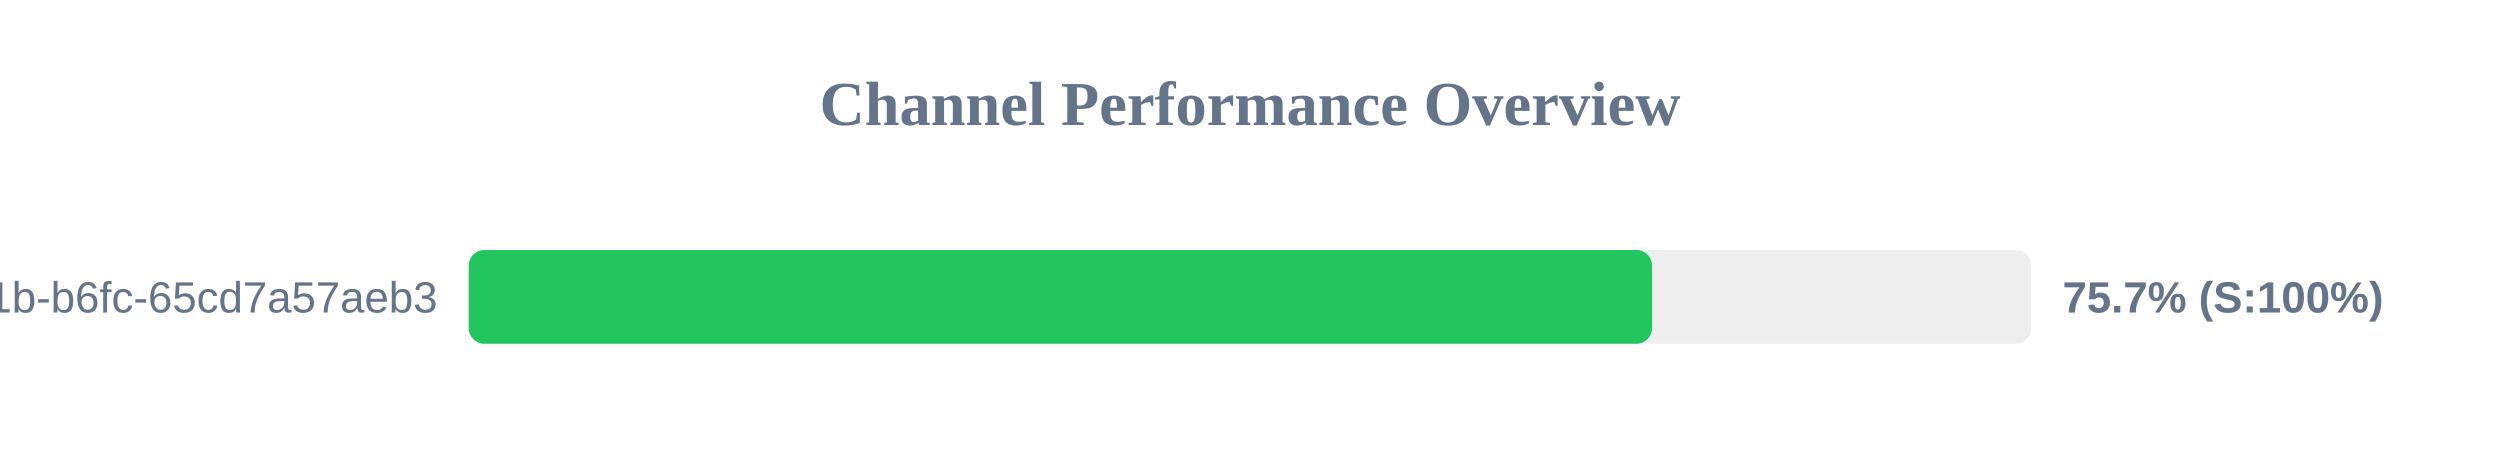
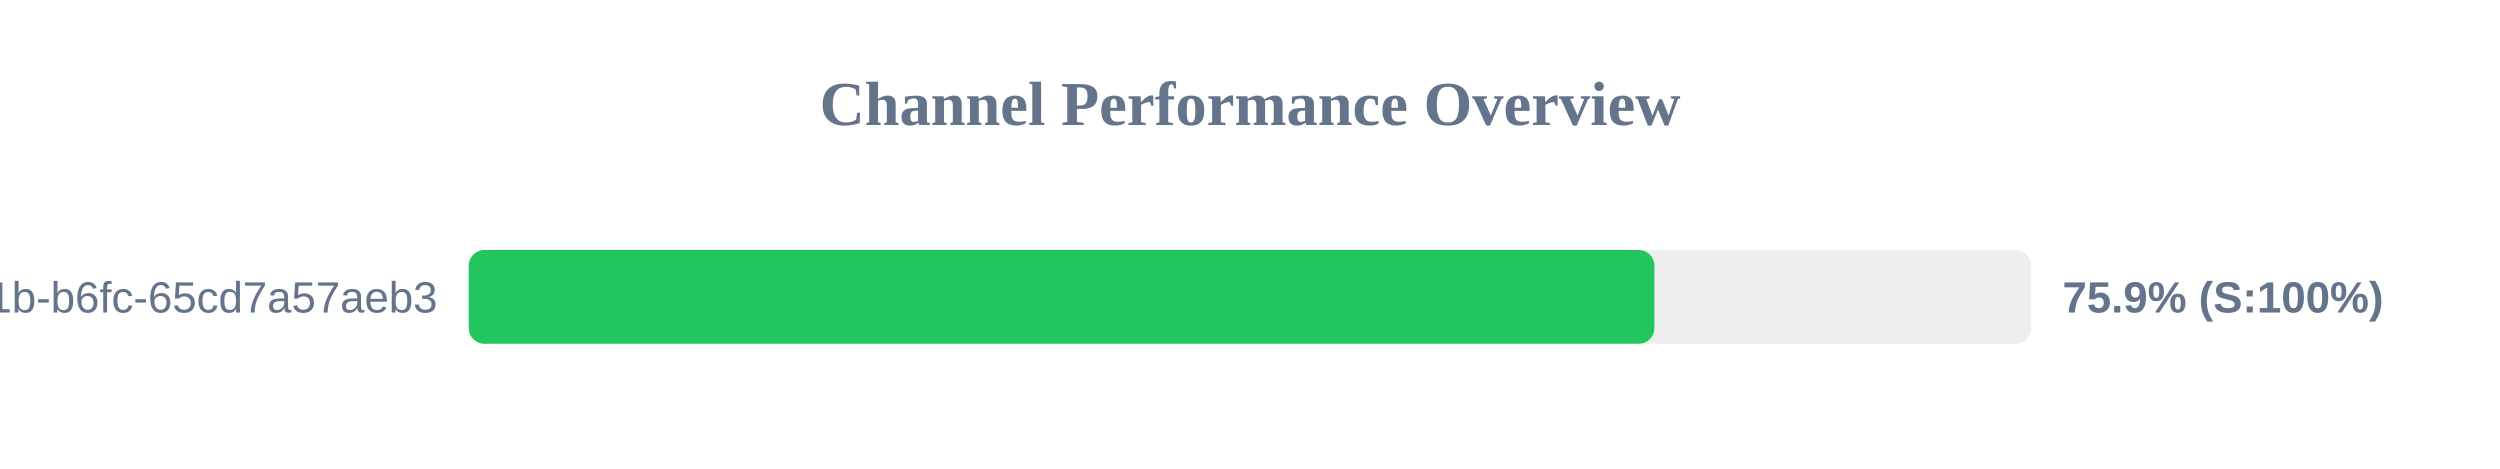
<svg xmlns="http://www.w3.org/2000/svg" width="800" height="150" version="1.1">
  <style>
        .row { font: 14px Arial; fill: #64748b; }
        .score { font: bold 14px Arial; fill: #64748b; }
    </style>
  <text x="400" y="40" text-anchor="middle" font-size="20px" font-weight="bold" fill="#64748b">Channel Performance Overview</text>
  <rect x="150" y="80" width="500" height="30" fill="#eee" rx="5" />
-   <rect x="150" y="80" width="378.65" height="30" fill="#22c55e" rx="5" />
+   <rect x="150" y="80" width="379.4" height="30" fill="#22c55e" rx="5" />
  <text x="140" y="100" text-anchor="end" class="row">?uuid=9c859345-959f-491b-b6fc-65cd7a57aeb3</text>
-   <text x="660" y="100" text-anchor="start" class="score">75.7% (S:100%)</text>
+   <text x="660" y="100" text-anchor="start" class="score">75.9% (S:100%)</text>
</svg>
